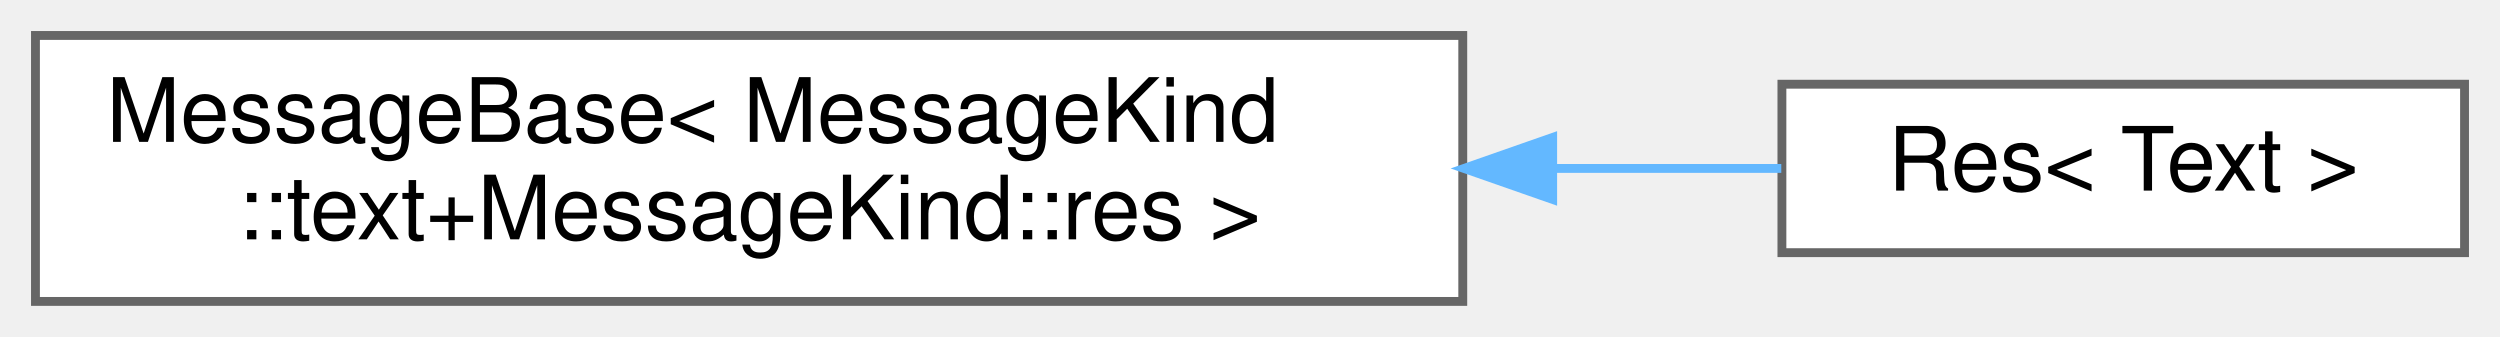
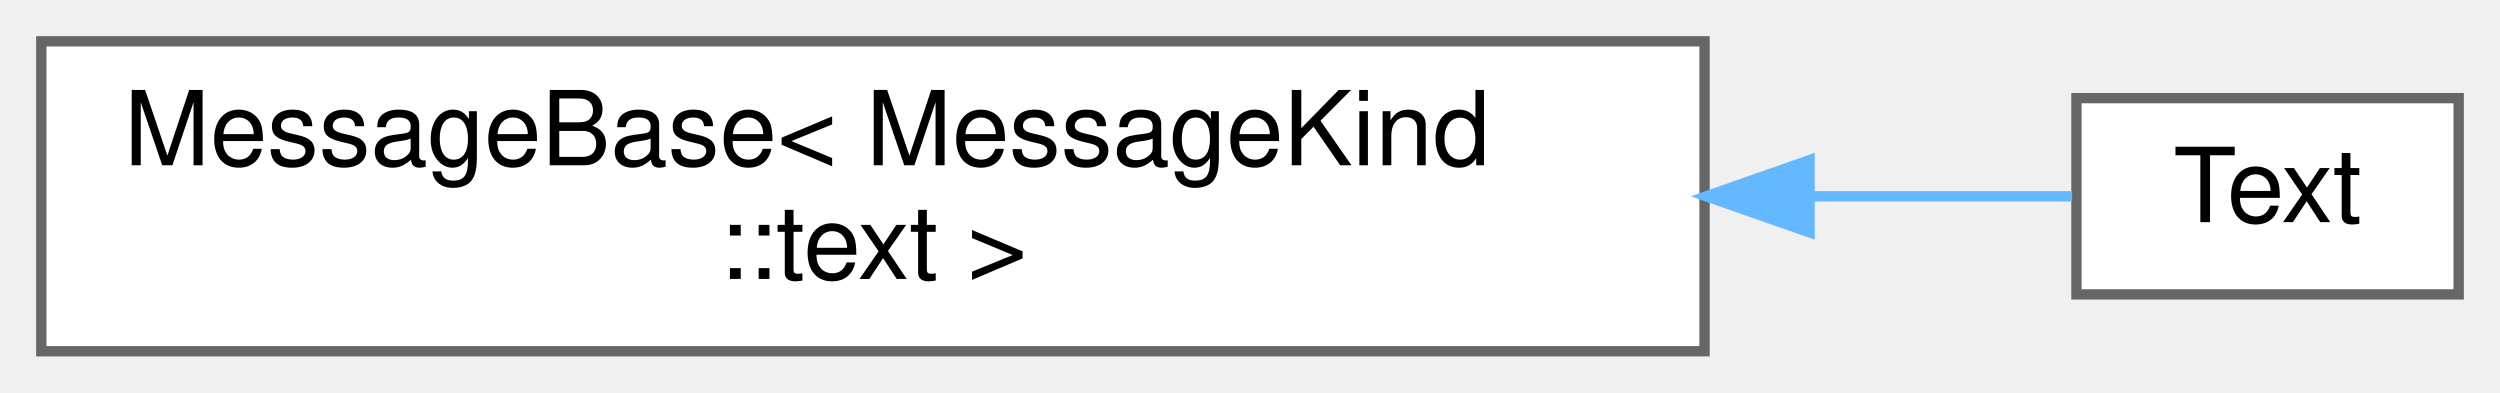
- <svg xmlns="http://www.w3.org/2000/svg" xmlns:xlink="http://www.w3.org/1999/xlink" width="282pt" height="38pt" viewBox="0.00 0.00 282.00 38.00">
+ <svg xmlns="http://www.w3.org/2000/svg" xmlns:xlink="http://www.w3.org/1999/xlink" width="242pt" height="38pt" viewBox="0.00 0.00 242.00 38.00">
  <g id="graph0" class="graph" transform="scale(1 1) rotate(0) translate(4 34)">
    <g id="Node000000" class="node">
      <g id="a_Node000000">
        <a xlink:href="structWebCFace_1_1Message_1_1MessageBase.html" target="_top" xlink:title=" ">
          <polygon fill="white" stroke="#666666" points="161,-30 0,-30 0,0 161,0 161,-30" />
          <text text-anchor="start" x="8" y="-18" font-family="Helvetica,sans-Serif" font-size="10.00">MessageBase&lt; MessageKind</text>
-           <text text-anchor="middle" x="80.5" y="-7" font-family="Helvetica,sans-Serif" font-size="10.00">::text+MessageKind::res &gt;</text>
+           <text text-anchor="middle" x="80.5" y="-7" font-family="Helvetica,sans-Serif" font-size="10.00">::text &gt;</text>
        </a>
      </g>
    </g>
    <g id="Node000001" class="node">
      <g id="a_Node000001">
-         <a xlink:href="structWebCFace_1_1Message_1_1Res_3_01Text_01_4.html" target="_top" xlink:title=" ">
-           <polygon fill="white" stroke="#666666" points="274,-24.5 197,-24.5 197,-5.5 274,-5.5 274,-24.5" />
-           <text text-anchor="middle" x="235.5" y="-12.5" font-family="Helvetica,sans-Serif" font-size="10.00">Res&lt; Text &gt;</text>
+         <a xlink:href="structWebCFace_1_1Message_1_1Text.html" target="_top" xlink:title="client(member)-&gt;server-&gt;client Textを更新">
+           <polygon fill="white" stroke="#666666" points="234,-24.5 197,-24.5 197,-5.5 234,-5.5 234,-24.5" />
+           <text text-anchor="middle" x="215.5" y="-12.5" font-family="Helvetica,sans-Serif" font-size="10.00">Text</text>
        </a>
      </g>
    </g>
    <g id="edge38_Node000000_Node000001" class="edge">
      <g id="a_edge38_Node000000_Node000001">
        <a xlink:title=" ">
-           <path fill="none" stroke="#63b8ff" d="M171.33,-15C180.29,-15 188.99,-15 196.93,-15" />
-           <polygon fill="#63b8ff" stroke="#63b8ff" points="171.14,-11.5 161.14,-15 171.14,-18.5 171.14,-11.5" />
+           <path fill="none" stroke="#63b8ff" d="M171.26,-15C180.72,-15 189.47,-15 196.58,-15" />
+           <polygon fill="#63b8ff" stroke="#63b8ff" points="171.17,-11.5 161.17,-15 171.17,-18.5 171.17,-11.5" />
        </a>
      </g>
    </g>
  </g>
</svg>
